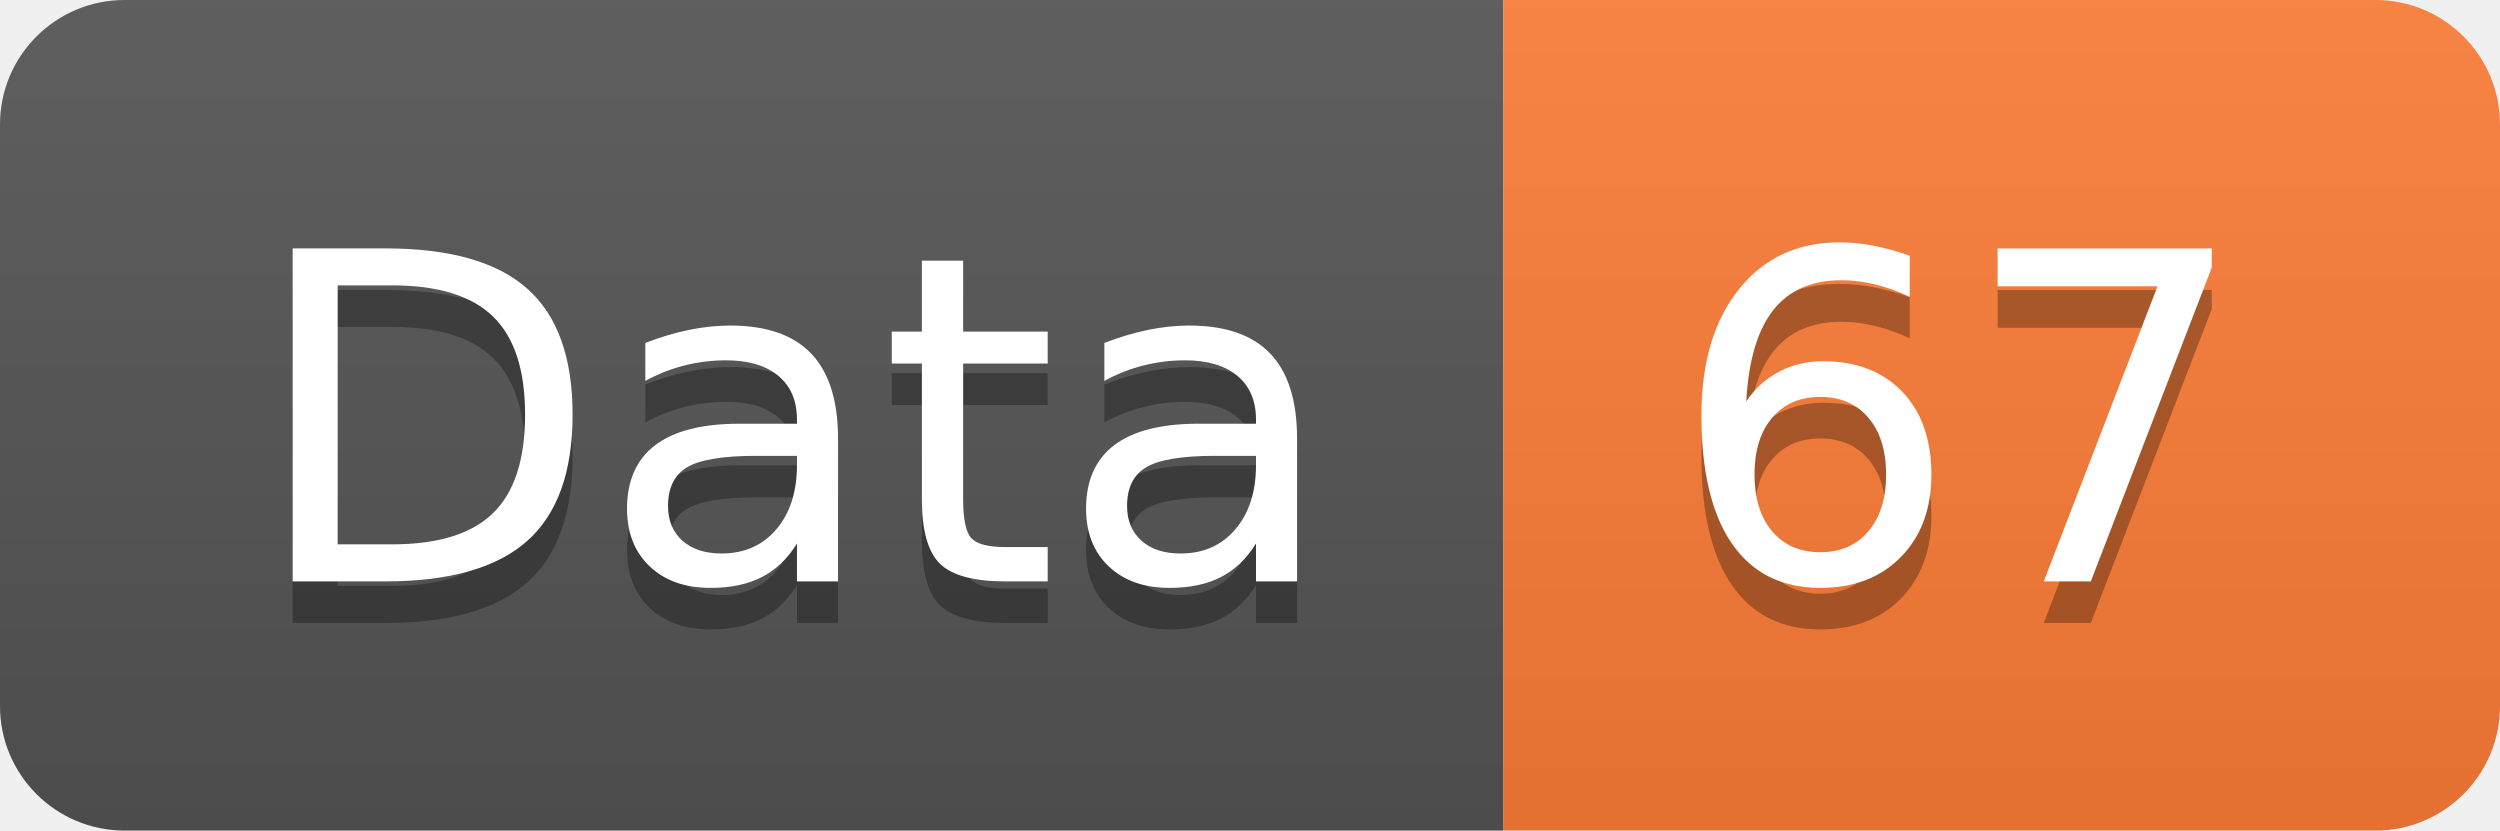
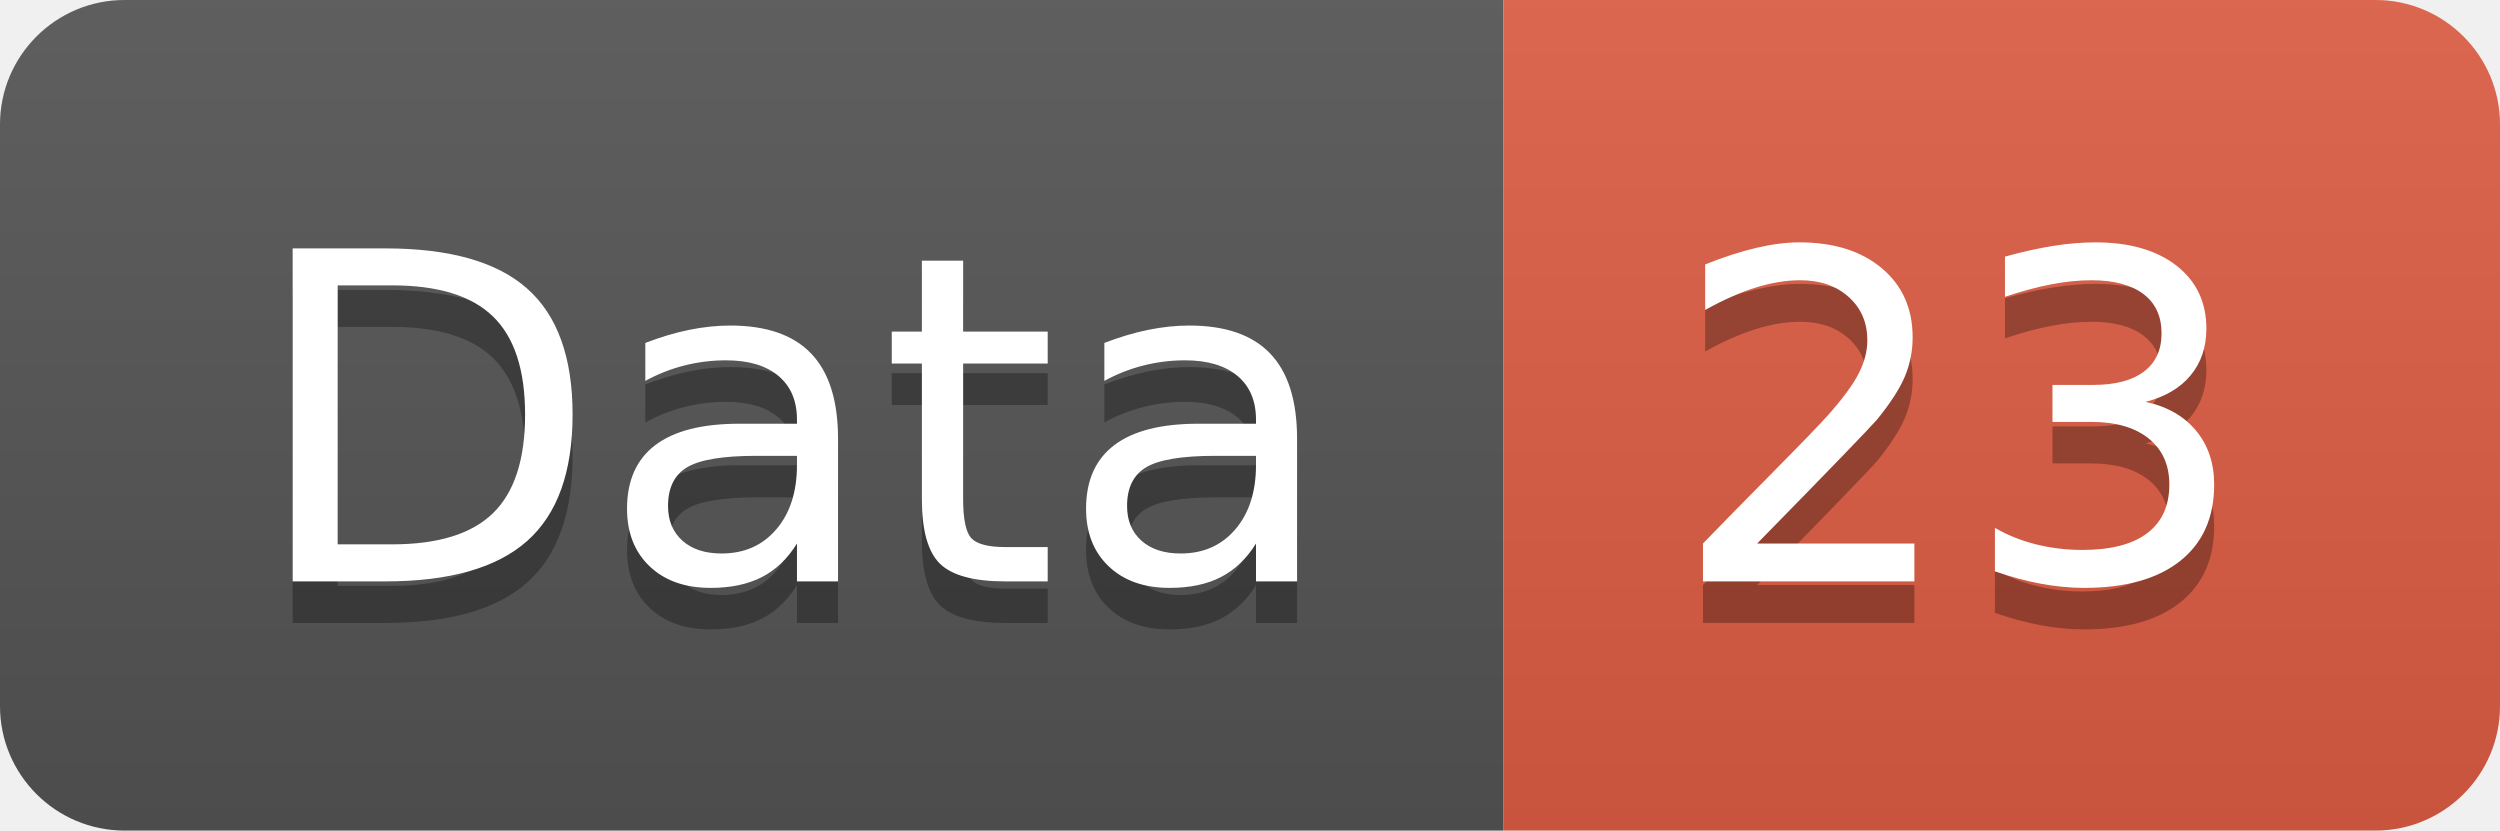
<svg xmlns="http://www.w3.org/2000/svg" width="60.2" height="20">
  <linearGradient id="smooth" x2="0" y2="100%">
    <stop offset="0" stop-color="#bbb" stop-opacity=".1" />
    <stop offset="1" stop-opacity=".1" />
  </linearGradient>
  <clipPath id="round">
    <rect width="60.2" height="20" rx="3" fill="#fff" />
  </clipPath>
  <g clip-path="url(#round)">
    <rect width="36.2" height="20" fill="#555" />
-     <rect x="36.2" width="24.0" height="20" fill="#fe7d37" />
+     <rect x="36.2" width="24.0" height="20" fill="#e05d44" />
    <rect width="60.2" height="20" fill="url(#smooth)" />
  </g>
  <g fill="#fff" text-anchor="middle" font-family="DejaVu Sans,Verdana,Geneva,sans-serif" font-size="110">
    <text x="191.0" y="150" fill="#010101" fill-opacity=".3" transform="scale(0.1)" textLength="262.0" lengthAdjust="spacing">Data</text>
    <text x="191.0" y="140" transform="scale(0.1)" textLength="262.0" lengthAdjust="spacing">Data</text>
-     <text x="472.0" y="150" fill="#010101" fill-opacity=".3" transform="scale(0.1)" textLength="140.0" lengthAdjust="spacing">67</text>
-     <text x="472.0" y="140" transform="scale(0.1)" textLength="140.0" lengthAdjust="spacing">67</text>
+     <text x="472.0" y="150" fill="#010101" fill-opacity=".3" transform="scale(0.1)" textLength="140.0" lengthAdjust="spacing">23</text>
+     <text x="472.0" y="140" transform="scale(0.1)" textLength="140.0" lengthAdjust="spacing">23</text>
  </g>
</svg>
